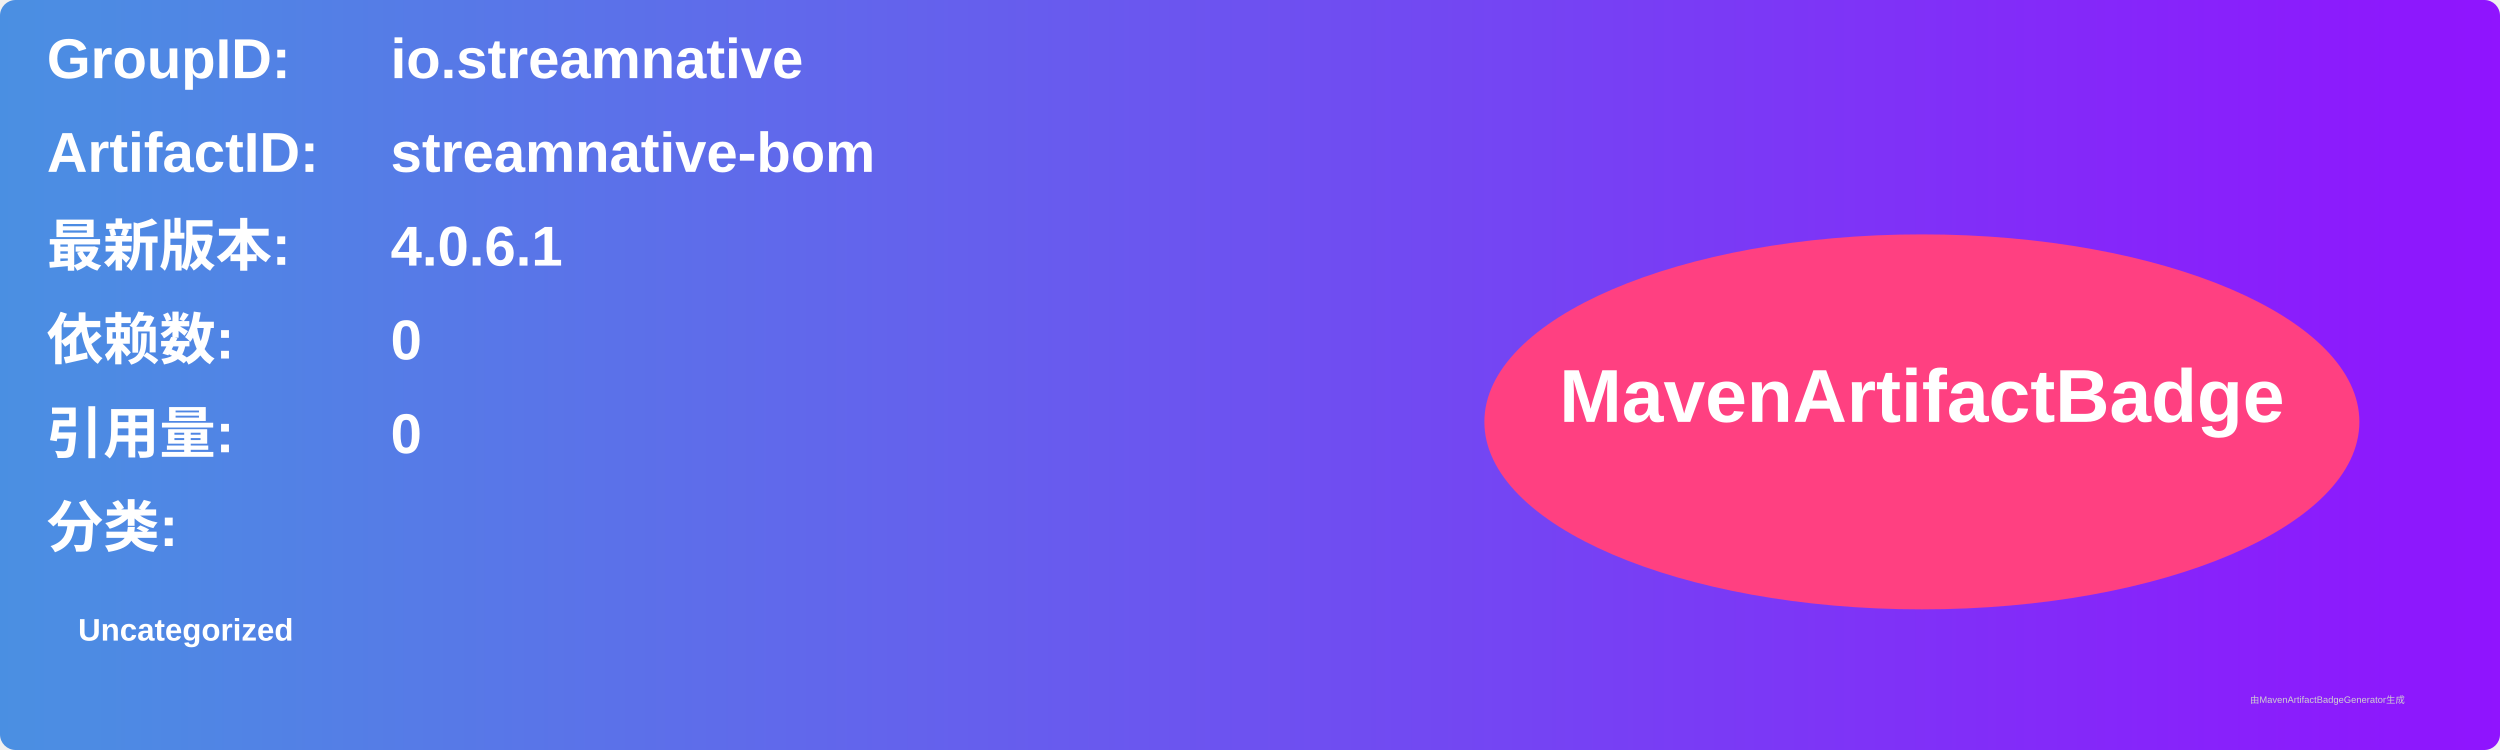
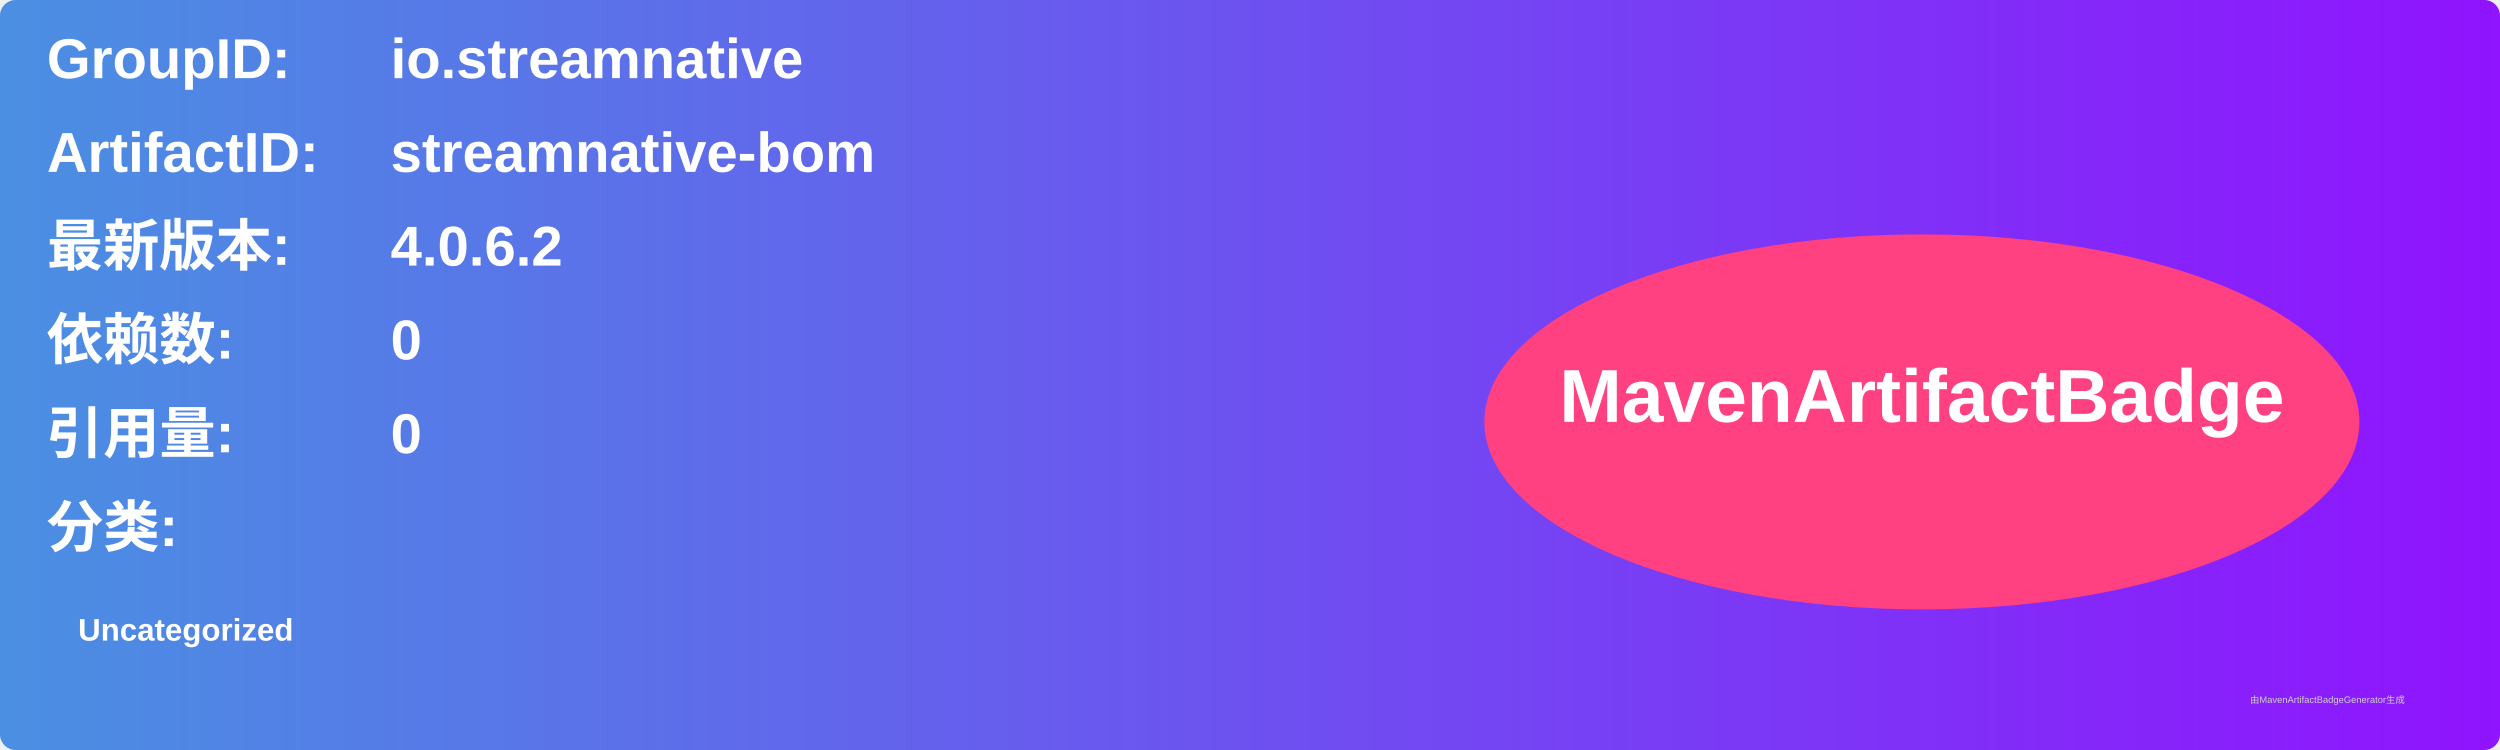
<svg xmlns="http://www.w3.org/2000/svg" width="800" height="240" viewBox="0 0 800 240">
  <linearGradient id="grad" x1="0%" y1="0%" x2="100%" y2="0%">
    <stop offset="0%" stop-color="#4a90e2" />
    <stop offset="100%" stop-color="#9013fe" />
  </linearGradient>
  <rect width="100%" height="100%" rx="5" ry="5" fill="url(#grad)" />
  <g transform="translate(15, 15)">
    <text x="0" y="10" font-family="Arial" font-size="18" fill="white" font-weight="bold" width="260">GroupID:</text>
    <text x="110" y="10" font-family="Arial" font-size="18" fill="white" font-weight="bold" width="460">io.streamnative</text>
    <text x="0" y="40" font-family="Arial" font-size="18" fill="white" font-weight="bold" width="260">ArtifactID:</text>
    <text x="110" y="40" font-family="Arial" font-size="18" fill="white" font-weight="bold" width="460">streamnative-bom</text>
    <text x="0" y="70" font-family="Arial" font-size="18" fill="white" font-weight="bold">最新版本:</text>
    <text x="110" y="70" font-family="Arial" font-size="18" fill="white" font-weight="bold">
-       <tspan font-weight="bold">4.0.6.1</tspan>
+       <tspan font-weight="bold">4.0.6.2</tspan>
    </text>
    <text x="0" y="100" font-family="Arial" font-size="18" fill="white" font-weight="bold">依赖数: </text>
    <text x="110" y="100" font-family="Arial" font-size="18" fill="white">
      <tspan font-weight="bold">0</tspan>
    </text>
    <text x="0" y="130" font-family="Arial" font-size="18" fill="white" font-weight="bold">引用量: </text>
    <text x="110" y="130" font-family="Arial" font-size="18" fill="white">
      <tspan font-weight="bold">0</tspan>
    </text>
    <text x="0" y="160" font-family="Arial" font-size="18" fill="white" font-weight="bold">分类:</text>
    <text x="10" y="190" font-family="Arial" font-size="10" fill="white">
      <tspan font-weight="bold">Uncategorized</tspan>
    </text>
    <ellipse cx="600" cy="120" rx="140" ry="60" fill="#ff4081" />
    <text x="600" y="120" text-anchor="middle" font-family="Arial" font-size="24" fill="white" font-weight="bold">MavenArtifactBadge</text>
  </g>
  <text x="720" y="225" font-family="Arial" font-size="3" fill="#d0d0d0">由MavenArtifactBadgeGenerator生成</text>
</svg>
